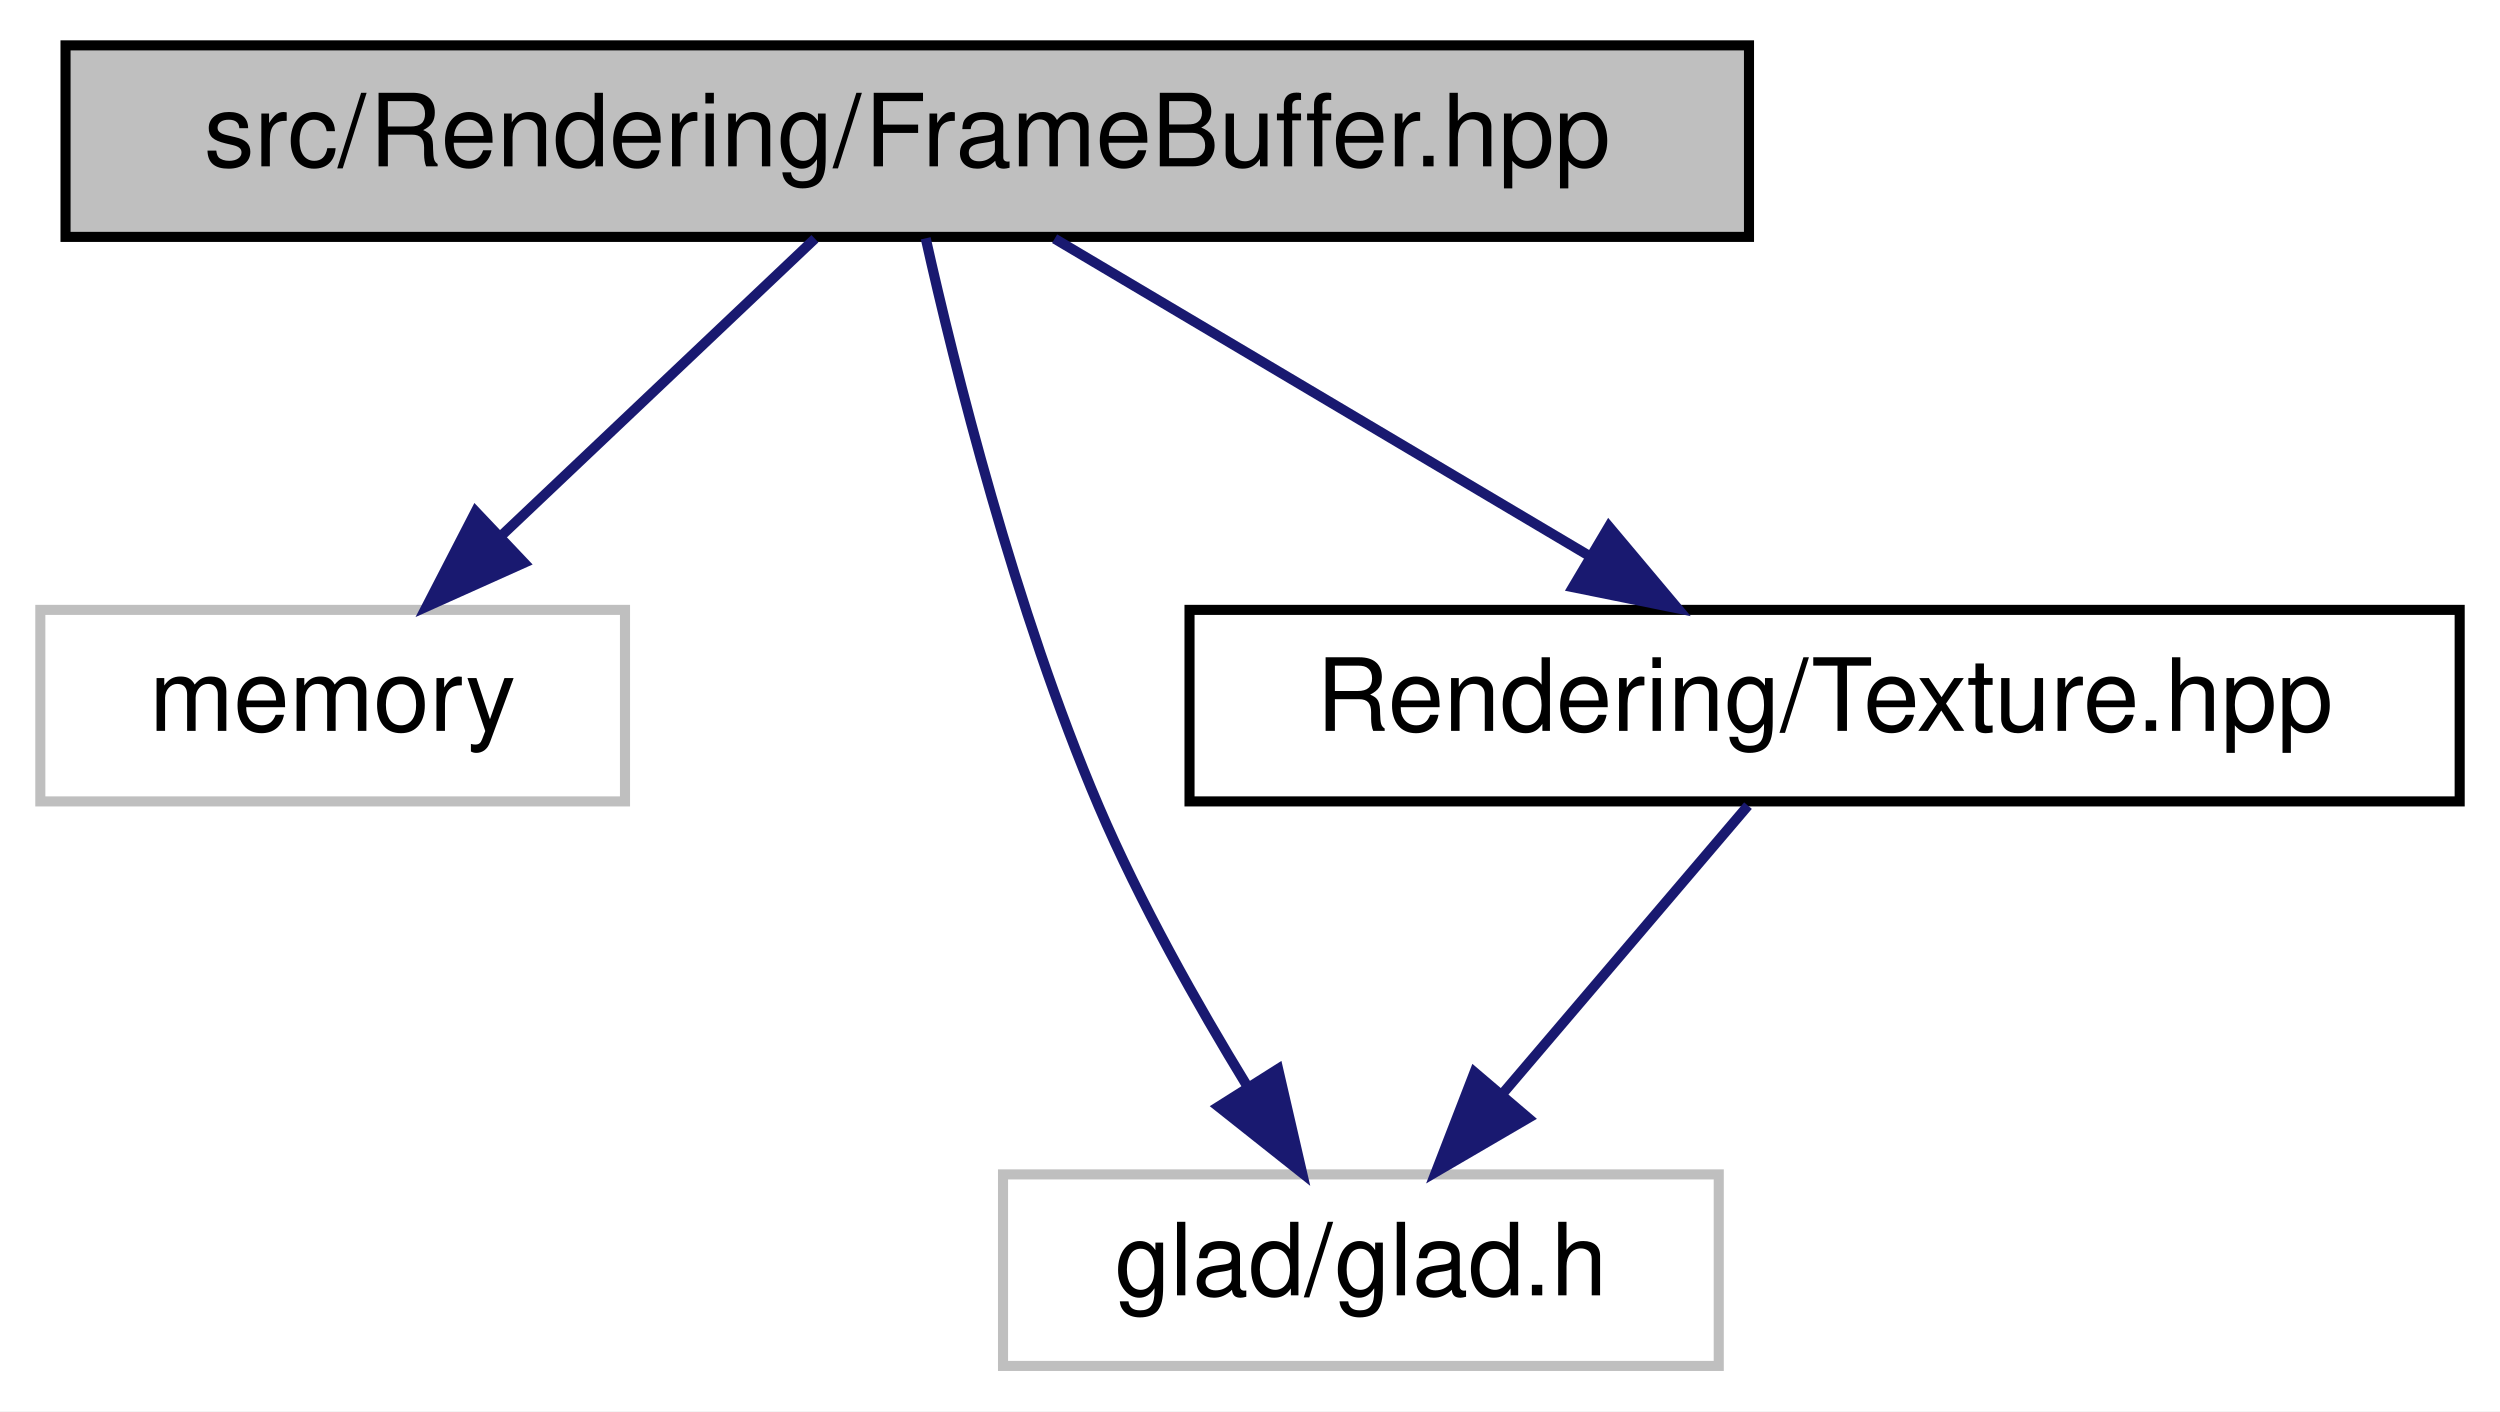
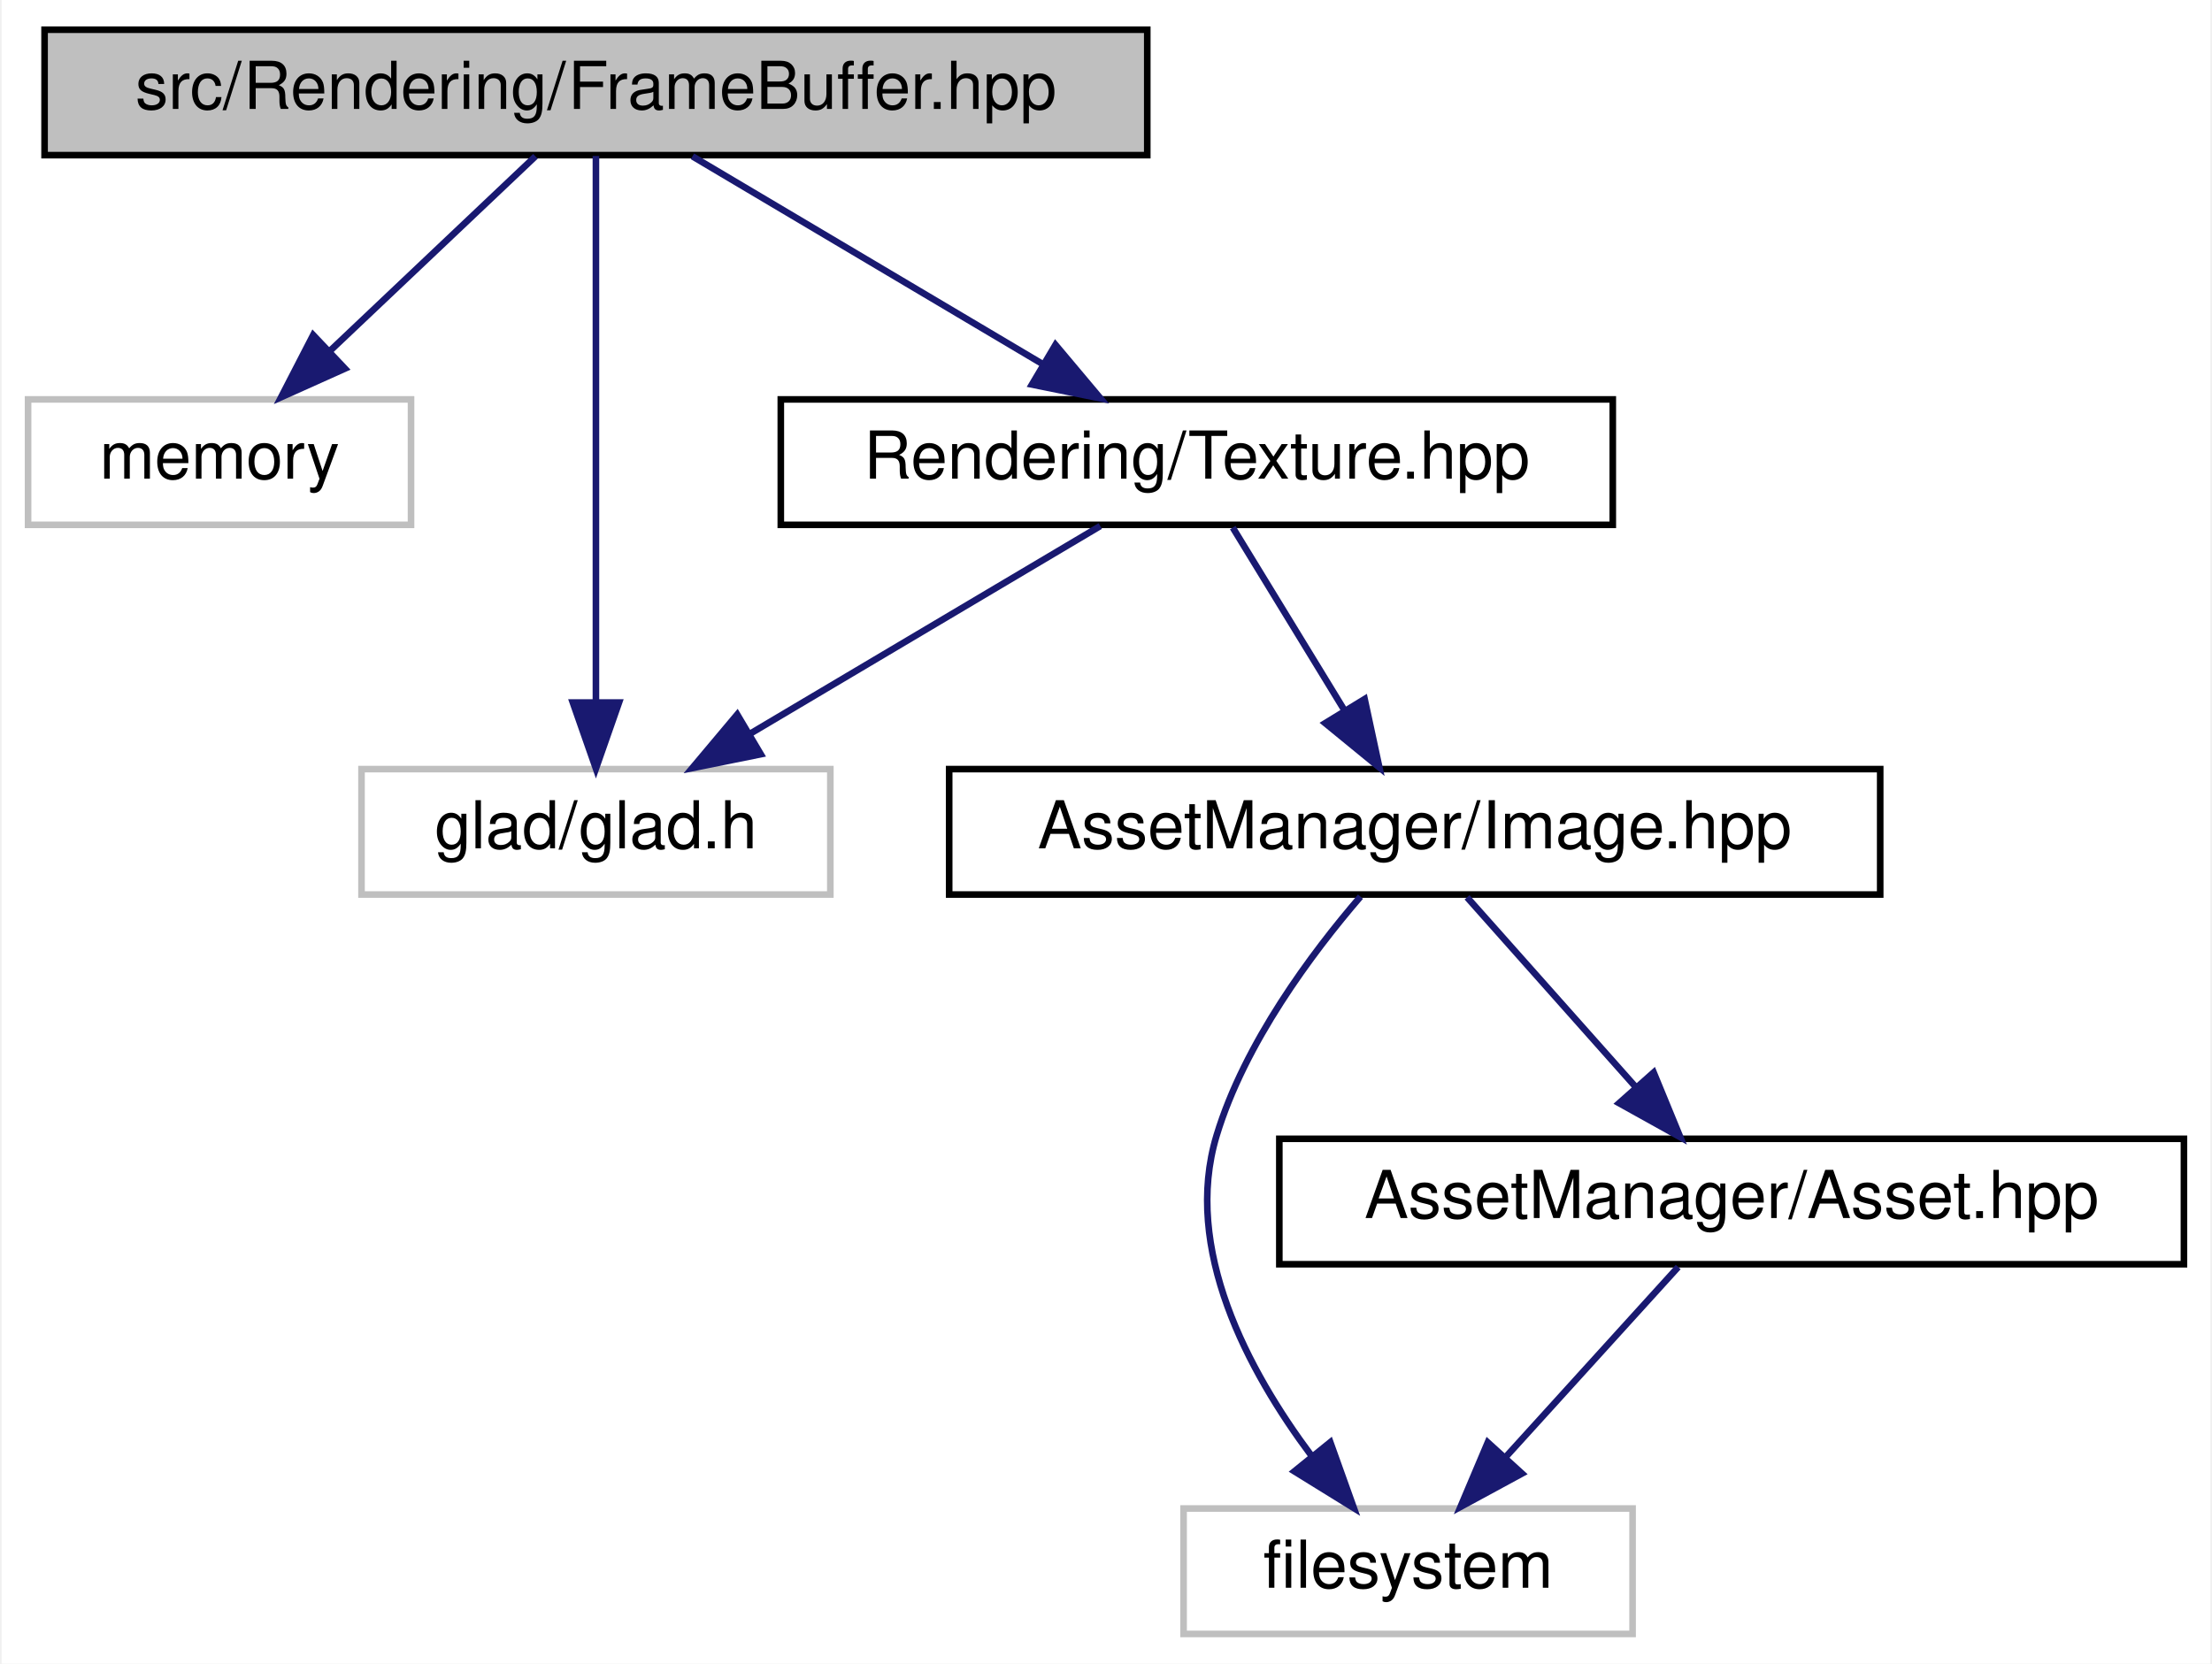
- <svg xmlns="http://www.w3.org/2000/svg" xmlns:xlink="http://www.w3.org/1999/xlink" width="248pt" height="140pt" viewBox="0.00 0.00 248.00 140.00">
-   <g id="graph0" class="graph" transform="scale(1 1) rotate(0) translate(4 136)">
-     <polygon fill="white" stroke="transparent" points="-4,4 -4,-136 244,-136 244,4 -4,4" />
+ <svg xmlns="http://www.w3.org/2000/svg" xmlns:xlink="http://www.w3.org/1999/xlink" width="335pt" height="252pt" viewBox="0.00 0.00 334.50 252.00">
+   <g id="graph0" class="graph" transform="scale(1 1) rotate(0) translate(4 248)">
+     <polygon fill="white" stroke="transparent" points="-4,4 -4,-248 330.5,-248 330.5,4 -4,4" />
    <g id="node1" class="node">
      <g id="a_node1">
        <a xlink:title=" ">
-           <polygon fill="#bfbfbf" stroke="black" points="2.5,-112.5 2.5,-131.5 169.5,-131.5 169.5,-112.5 2.5,-112.5" />
-           <text text-anchor="middle" x="86" y="-119.5" font-family="Helvetica,sans-Serif" font-size="10.00">src/Rendering/FrameBuffer.hpp</text>
+           <polygon fill="#bfbfbf" stroke="black" points="2.5,-224.5 2.5,-243.5 169.5,-243.5 169.5,-224.5 2.5,-224.5" />
+           <text text-anchor="middle" x="86" y="-231.5" font-family="Helvetica,sans-Serif" font-size="10.00">src/Rendering/FrameBuffer.hpp</text>
        </a>
      </g>
    </g>
    <g id="node2" class="node">
      <g id="a_node2">
        <a xlink:title=" ">
-           <polygon fill="white" stroke="#bfbfbf" points="0,-56.5 0,-75.5 58,-75.5 58,-56.5 0,-56.5" />
-           <text text-anchor="middle" x="29" y="-63.5" font-family="Helvetica,sans-Serif" font-size="10.00">memory</text>
+           <polygon fill="white" stroke="#bfbfbf" points="0,-168.5 0,-187.5 58,-187.5 58,-168.5 0,-168.5" />
+           <text text-anchor="middle" x="29" y="-175.5" font-family="Helvetica,sans-Serif" font-size="10.00">memory</text>
        </a>
      </g>
    </g>
    <g id="edge1" class="edge">
-       <path fill="none" stroke="midnightblue" d="M76.84,-112.32C68.5,-104.42 55.97,-92.55 45.82,-82.94" />
-       <polygon fill="midnightblue" stroke="midnightblue" points="47.99,-80.17 38.32,-75.83 43.18,-85.25 47.99,-80.17" />
+       <path fill="none" stroke="midnightblue" d="M76.84,-224.32C68.5,-216.42 55.97,-204.55 45.82,-194.94" />
+       <polygon fill="midnightblue" stroke="midnightblue" points="47.99,-192.17 38.32,-187.83 43.18,-197.25 47.99,-192.17" />
    </g>
    <g id="node3" class="node">
      <g id="a_node3">
        <a xlink:title=" ">
-           <polygon fill="white" stroke="#bfbfbf" points="95.5,-0.5 95.5,-19.5 166.5,-19.5 166.5,-0.5 95.5,-0.5" />
-           <text text-anchor="middle" x="131" y="-7.5" font-family="Helvetica,sans-Serif" font-size="10.00">glad/glad.h</text>
+           <polygon fill="white" stroke="#bfbfbf" points="50.5,-112.5 50.5,-131.5 121.5,-131.5 121.5,-112.5 50.5,-112.5" />
+           <text text-anchor="middle" x="86" y="-119.5" font-family="Helvetica,sans-Serif" font-size="10.00">glad/glad.h</text>
        </a>
      </g>
    </g>
    <g id="edge2" class="edge">
-       <path fill="none" stroke="midnightblue" d="M87.83,-112.36C90.67,-99.69 96.68,-75.46 105,-56 109.08,-46.46 114.74,-36.41 119.74,-28.23" />
-       <polygon fill="midnightblue" stroke="midnightblue" points="122.79,-29.96 125.17,-19.64 116.87,-26.22 122.79,-29.96" />
+       <path fill="none" stroke="midnightblue" d="M86,-224.37C86,-206.62 86,-165.67 86,-141.6" />
+       <polygon fill="midnightblue" stroke="midnightblue" points="89.5,-141.59 86,-131.59 82.5,-141.59 89.5,-141.59" />
    </g>
    <g id="node4" class="node">
      <g id="a_node4">
        <a xlink:href="_texture_8hpp.html" target="_top" xlink:title=" ">
-           <polygon fill="white" stroke="black" points="114,-56.5 114,-75.5 240,-75.5 240,-56.5 114,-56.5" />
-           <text text-anchor="middle" x="177" y="-63.5" font-family="Helvetica,sans-Serif" font-size="10.00">Rendering/Texture.hpp</text>
+           <polygon fill="white" stroke="black" points="114,-168.5 114,-187.5 240,-187.5 240,-168.5 114,-168.5" />
+           <text text-anchor="middle" x="177" y="-175.5" font-family="Helvetica,sans-Serif" font-size="10.00">Rendering/Texture.hpp</text>
        </a>
      </g>
    </g>
    <g id="edge3" class="edge">
-       <path fill="none" stroke="midnightblue" d="M100.62,-112.32C114.95,-103.82 137.01,-90.73 153.75,-80.8" />
-       <polygon fill="midnightblue" stroke="midnightblue" points="155.6,-83.77 162.42,-75.65 152.03,-77.75 155.6,-83.77" />
+       <path fill="none" stroke="midnightblue" d="M100.62,-224.32C114.95,-215.82 137.01,-202.73 153.75,-192.8" />
+       <polygon fill="midnightblue" stroke="midnightblue" points="155.6,-195.77 162.42,-187.65 152.03,-189.75 155.6,-195.77" />
    </g>
    <g id="edge4" class="edge">
-       <path fill="none" stroke="midnightblue" d="M169.4,-56.08C162.77,-48.3 152.98,-36.8 144.94,-27.37" />
-       <polygon fill="midnightblue" stroke="midnightblue" points="147.6,-25.09 138.45,-19.75 142.27,-29.63 147.6,-25.09" />
+       <path fill="none" stroke="midnightblue" d="M162.38,-168.32C148.05,-159.82 125.99,-146.73 109.25,-136.8" />
+       <polygon fill="midnightblue" stroke="midnightblue" points="110.97,-133.75 100.58,-131.65 107.4,-139.77 110.97,-133.75" />
+     </g>
+     <g id="node5" class="node">
+       <g id="a_node5">
+         <a xlink:href="_image_8hpp.html" target="_top" xlink:title=" ">
+           <polygon fill="white" stroke="black" points="139.5,-112.5 139.5,-131.5 280.5,-131.5 280.5,-112.5 139.5,-112.5" />
+           <text text-anchor="middle" x="210" y="-119.5" font-family="Helvetica,sans-Serif" font-size="10.00">AssetManager/Image.hpp</text>
+         </a>
+       </g>
+     </g>
+     <g id="edge5" class="edge">
+       <path fill="none" stroke="midnightblue" d="M182.45,-168.08C187.01,-160.61 193.67,-149.72 199.29,-140.52" />
+       <polygon fill="midnightblue" stroke="midnightblue" points="202.42,-142.11 204.65,-131.75 196.45,-138.46 202.42,-142.11" />
+     </g>
+     <g id="node6" class="node">
+       <g id="a_node6">
+         <a xlink:title=" ">
+           <polygon fill="white" stroke="#bfbfbf" points="175,-0.5 175,-19.5 243,-19.5 243,-0.5 175,-0.5" />
+           <text text-anchor="middle" x="209" y="-7.5" font-family="Helvetica,sans-Serif" font-size="10.00">filesystem</text>
+         </a>
+       </g>
+     </g>
+     <g id="edge6" class="edge">
+       <path fill="none" stroke="midnightblue" d="M201.79,-112.18C194.46,-103.66 184.24,-90.02 180,-76 174.82,-58.9 184.75,-40.37 194.37,-27.49" />
+       <polygon fill="midnightblue" stroke="midnightblue" points="197.22,-29.54 200.79,-19.56 191.78,-25.13 197.22,-29.54" />
+     </g>
+     <g id="node7" class="node">
+       <g id="a_node7">
+         <a xlink:href="_asset_8hpp.html" target="_top" xlink:title=" ">
+           <polygon fill="white" stroke="black" points="189.5,-56.5 189.5,-75.5 326.5,-75.5 326.5,-56.5 189.5,-56.5" />
+           <text text-anchor="middle" x="258" y="-63.5" font-family="Helvetica,sans-Serif" font-size="10.00">AssetManager/Asset.hpp</text>
+         </a>
+       </g>
+     </g>
+     <g id="edge7" class="edge">
+       <path fill="none" stroke="midnightblue" d="M217.93,-112.08C224.85,-104.3 235.07,-92.8 243.45,-83.37" />
+       <polygon fill="midnightblue" stroke="midnightblue" points="246.19,-85.55 250.22,-75.75 240.96,-80.9 246.19,-85.55" />
+     </g>
+     <g id="edge8" class="edge">
+       <path fill="none" stroke="midnightblue" d="M249.91,-56.08C242.84,-48.3 232.41,-36.8 223.85,-27.37" />
+       <polygon fill="midnightblue" stroke="midnightblue" points="226.25,-24.8 216.94,-19.75 221.07,-29.51 226.25,-24.8" />
    </g>
  </g>
</svg>
